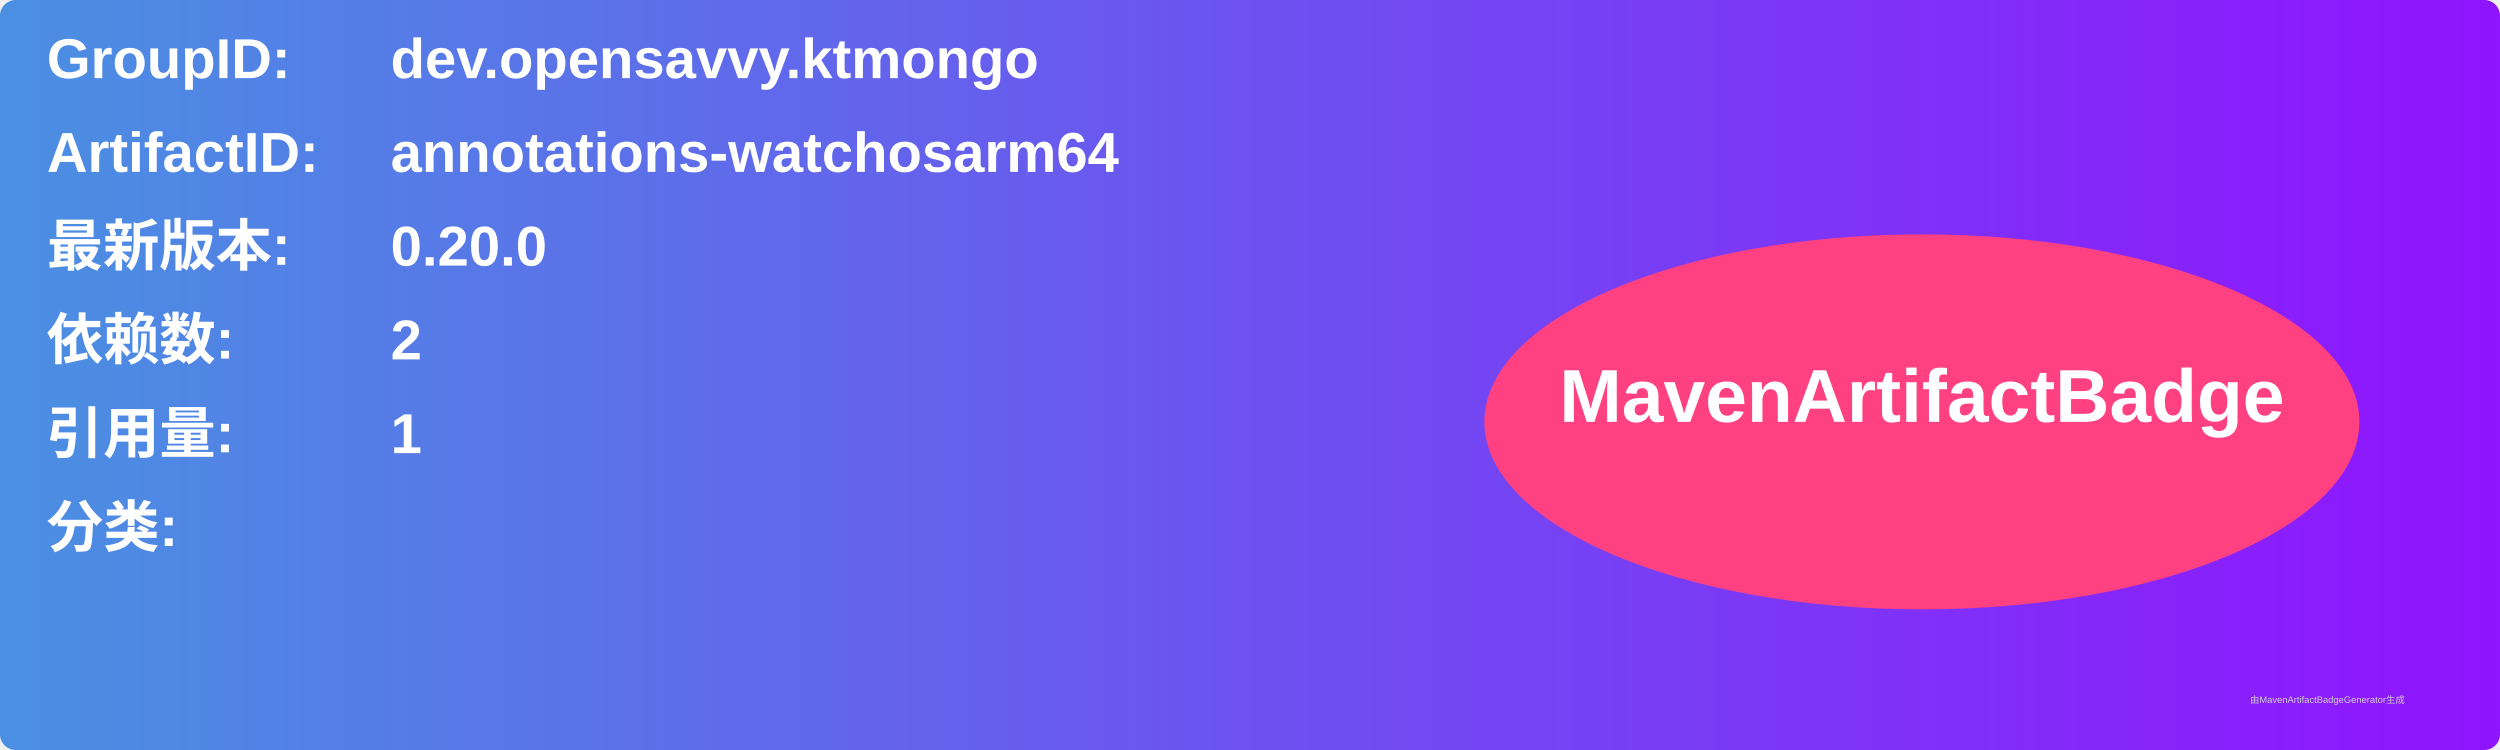
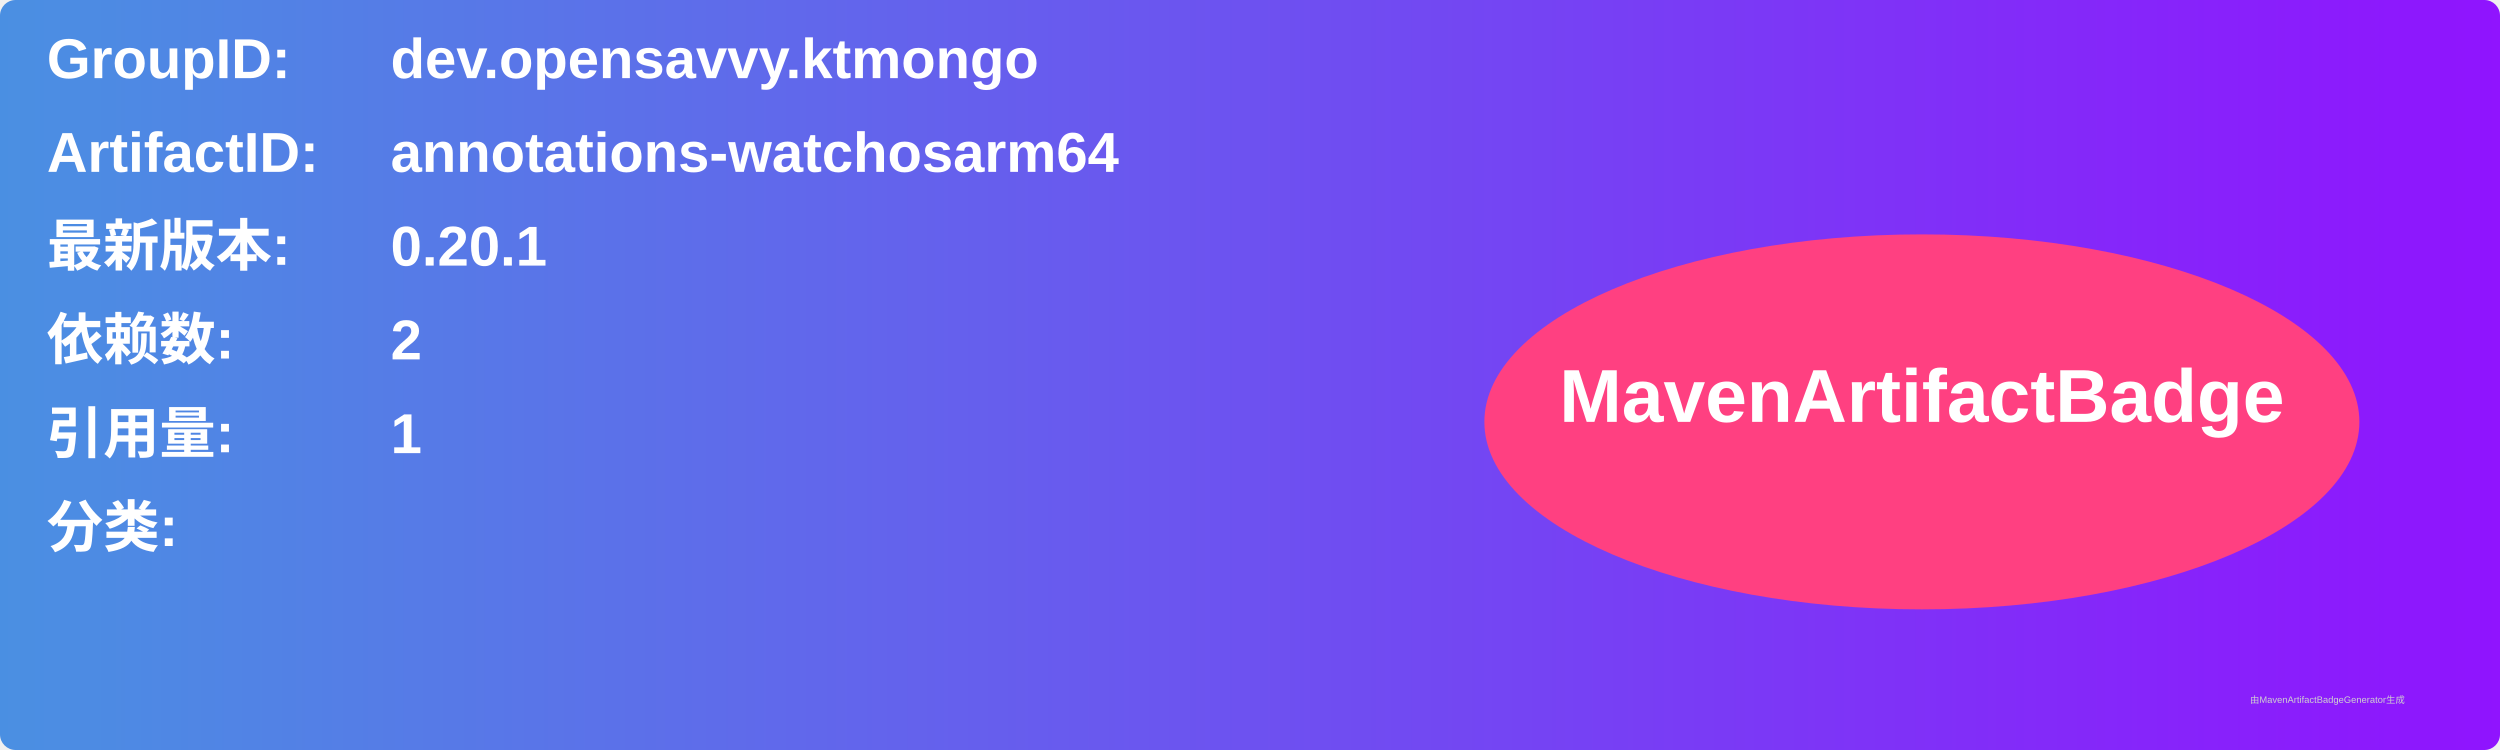
<svg xmlns="http://www.w3.org/2000/svg" width="800" height="240" viewBox="0 0 800 240">
  <linearGradient id="grad" x1="0%" y1="0%" x2="100%" y2="0%">
    <stop offset="0%" stop-color="#4a90e2" />
    <stop offset="100%" stop-color="#9013fe" />
  </linearGradient>
  <rect width="100%" height="100%" rx="5" ry="5" fill="url(#grad)" />
  <g transform="translate(15, 15)">
    <text x="0" y="10" font-family="Arial" font-size="18" fill="white" font-weight="bold" width="260">GroupID:</text>
    <text x="110" y="10" font-family="Arial" font-size="18" fill="white" font-weight="bold" width="460">dev.opensavvy.ktmongo</text>
    <text x="0" y="40" font-family="Arial" font-size="18" fill="white" font-weight="bold" width="260">ArtifactID:</text>
    <text x="110" y="40" font-family="Arial" font-size="18" fill="white" font-weight="bold" width="460">annotations-watchosarm64</text>
    <text x="0" y="70" font-family="Arial" font-size="18" fill="white" font-weight="bold">最新版本:</text>
    <text x="110" y="70" font-family="Arial" font-size="18" fill="white" font-weight="bold">
-       <tspan font-weight="bold">0.20.0</tspan>
+       <tspan font-weight="bold">0.20.1</tspan>
    </text>
    <text x="0" y="100" font-family="Arial" font-size="18" fill="white" font-weight="bold">依赖数: </text>
    <text x="110" y="100" font-family="Arial" font-size="18" fill="white">
      <tspan font-weight="bold">2</tspan>
    </text>
    <text x="0" y="130" font-family="Arial" font-size="18" fill="white" font-weight="bold">引用量: </text>
    <text x="110" y="130" font-family="Arial" font-size="18" fill="white">
      <tspan font-weight="bold">1</tspan>
    </text>
    <text x="0" y="160" font-family="Arial" font-size="18" fill="white" font-weight="bold">分类:</text>
    <text x="10" y="190" font-family="Arial" font-size="10" fill="white">
      <tspan font-weight="bold" />
    </text>
    <ellipse cx="600" cy="120" rx="140" ry="60" fill="#ff4081" />
    <text x="600" y="120" text-anchor="middle" font-family="Arial" font-size="24" fill="white" font-weight="bold">MavenArtifactBadge</text>
  </g>
  <text x="720" y="225" font-family="Arial" font-size="3" fill="#d0d0d0">由MavenArtifactBadgeGenerator生成</text>
</svg>
